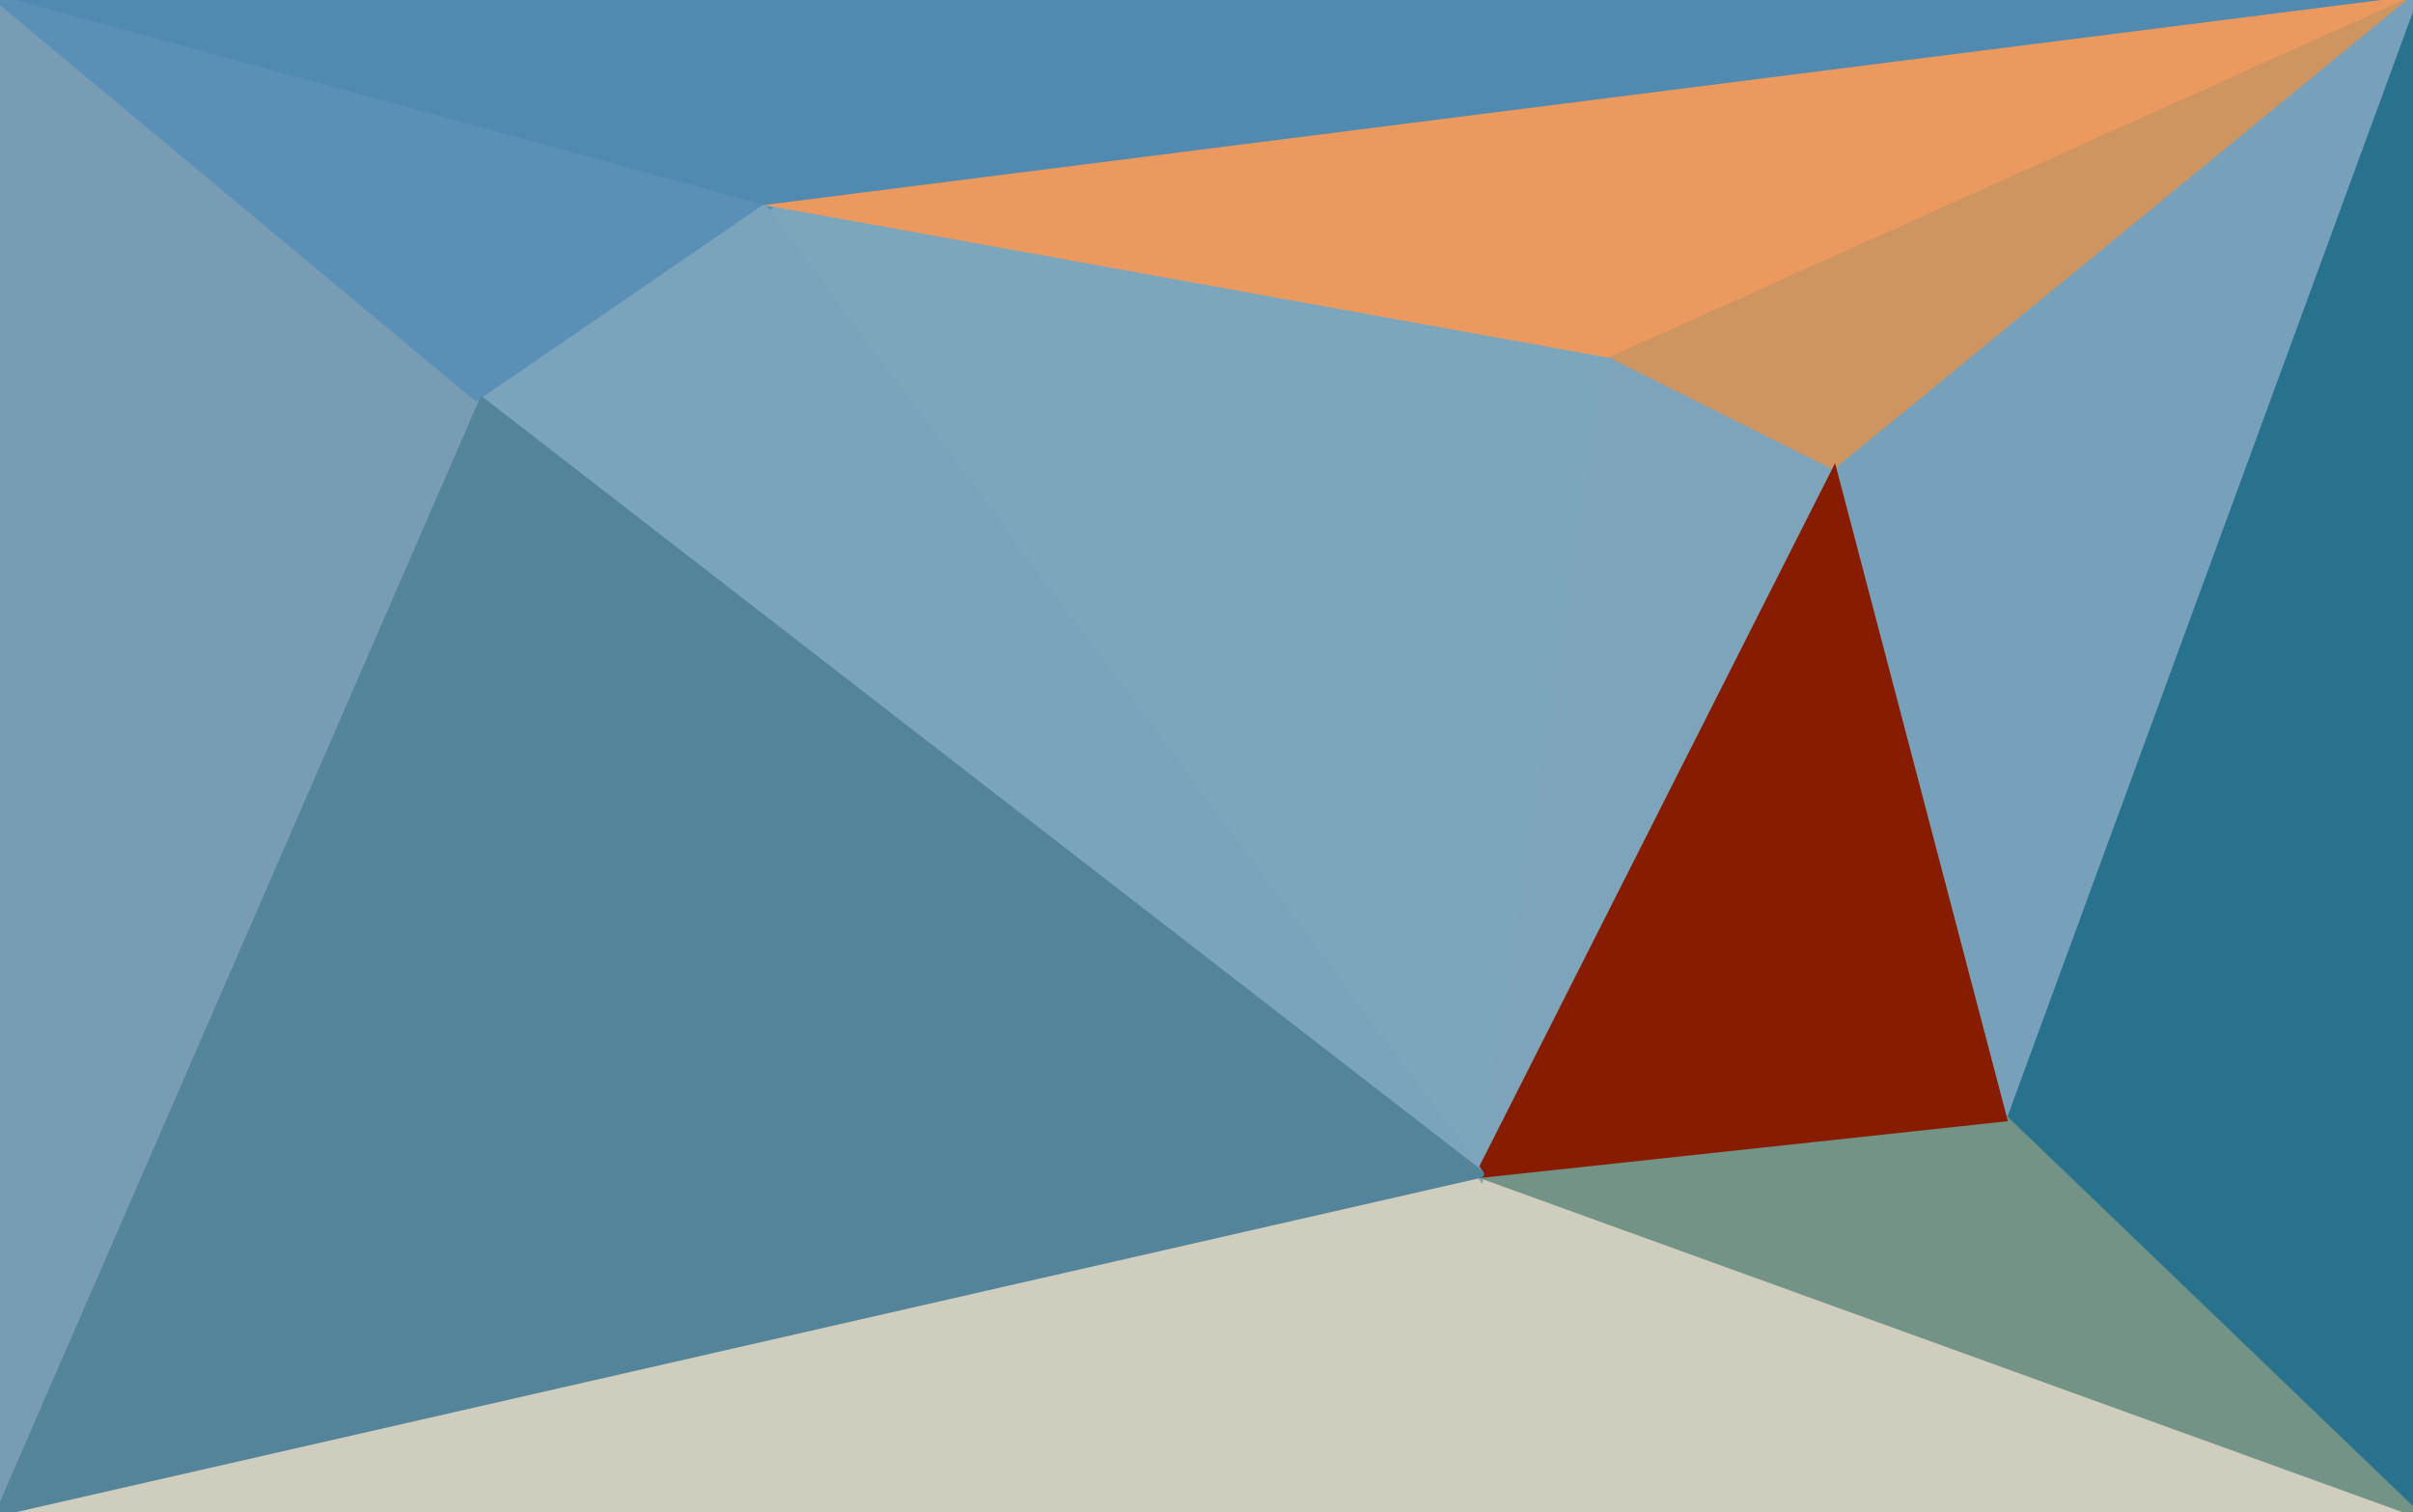
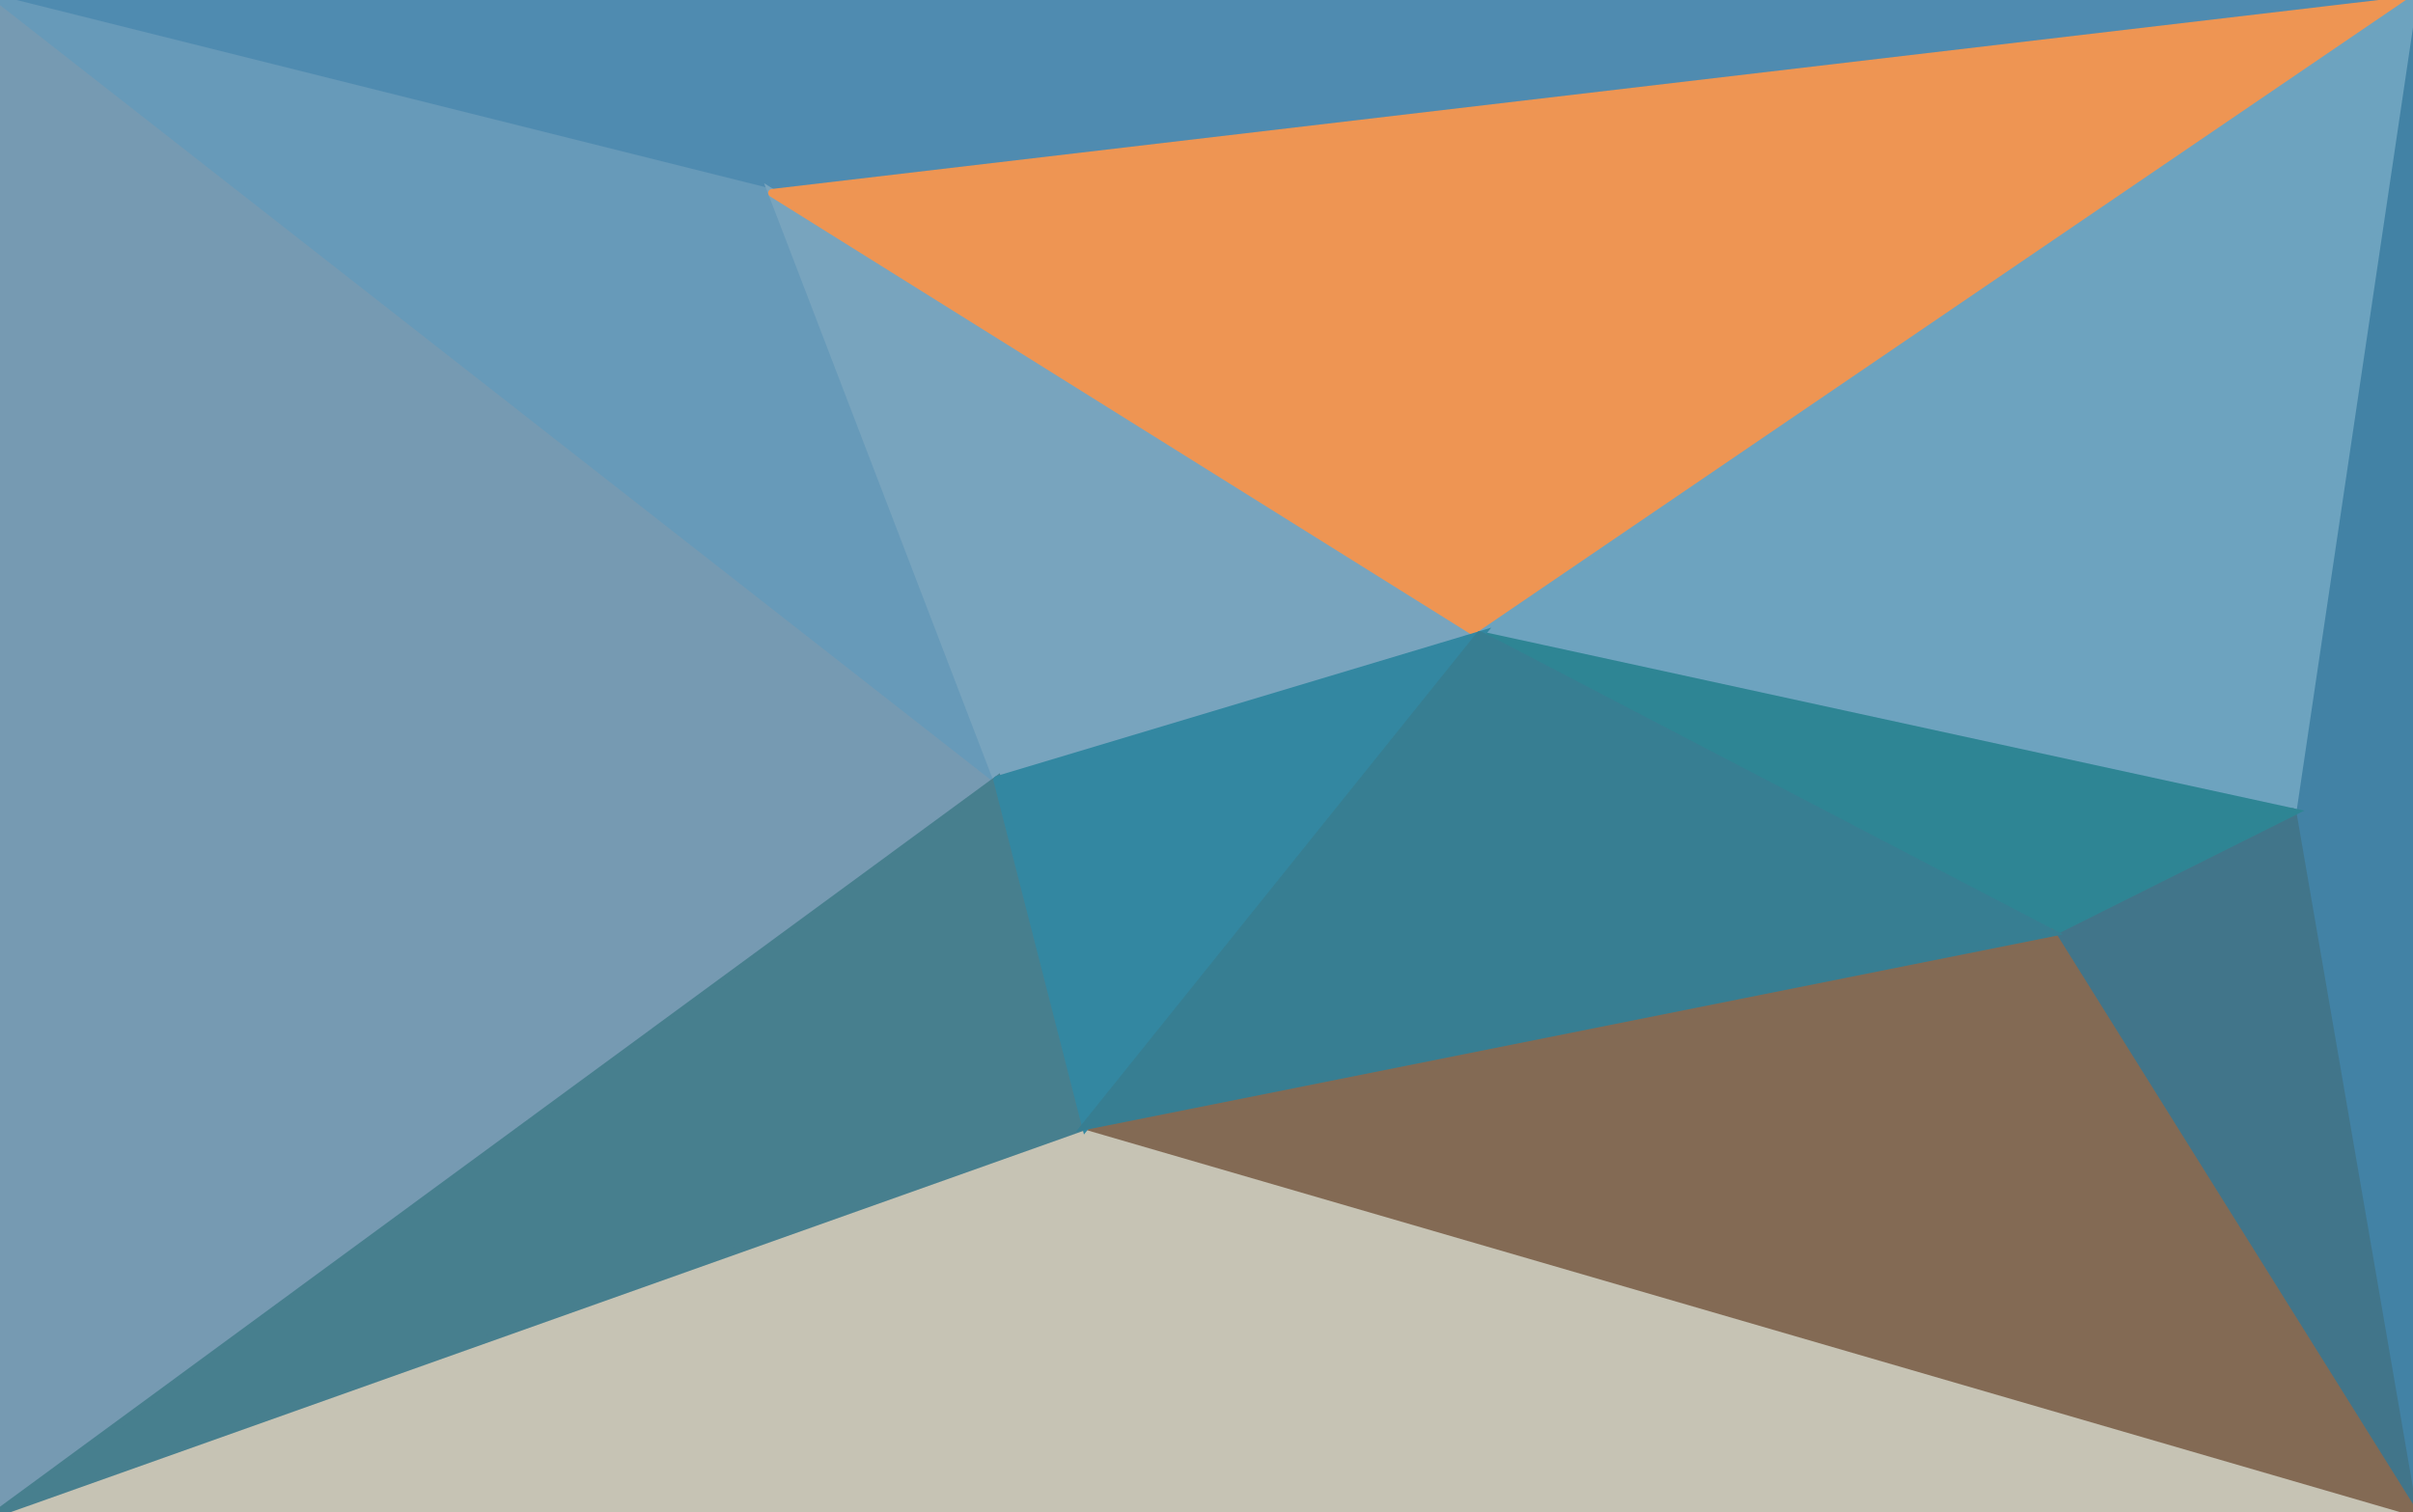
<svg xmlns="http://www.w3.org/2000/svg" width="300" height="188" viewBox="0 0 300 188">
  <g stroke-linecap="round">
-     <path fill="rgba(80,138,176,255)" stroke="rgba(80,138,176,255)" d="M0 0h300L95 26 0 0" />
-     <path fill="rgba(236,153,95,255)" stroke="rgba(236,153,95,255)" d="M95 26 300 0 200 45 95 26" />
-     <path fill="rgba(206,149,96,255)" stroke="rgba(206,149,96,255)" d="m300 0-72 59-28-14L300 0" />
-     <path fill="rgba(207,206,190,255)" stroke="rgba(207,206,190,255)" d="M300 188H0l184-42 116 42" />
-     <path fill="rgba(124,166,188,255)" stroke="rgba(124,166,188,255)" d="m95 26 105 19-16 101L95 26" />
-     <path fill="rgba(126,164,187,255)" stroke="rgba(126,164,187,255)" d="m200 45 28 14-44 87 16-101" />
-     <path fill="rgba(40,114,141,255)" stroke="rgba(40,114,141,255)" d="M300 0v188l-51-49L300 0" />
-     <path fill="rgba(119,161,187,255)" stroke="rgba(119,161,187,255)" d="m228 59 72-59-51 139-21-80" />
-     <path fill="rgba(115,147,134,255)" stroke="rgba(115,147,134,255)" d="m300 188-116-42 65-7 51 49" />
-     <path fill="rgba(135,28,0,255)" stroke="rgba(135,28,0,255)" d="m184 146 44-87 21 80-65 7" />
-     <path fill="rgba(120,156,180,255)" stroke="rgba(120,156,180,255)" d="M0 188V0l60 50L0 188" />
-     <path fill="rgba(90,144,182,255)" stroke="rgba(90,144,182,255)" d="m0 0 95 26-35 24L0 0" />
-     <path fill="rgba(122,164,188,255)" stroke="rgba(122,164,188,255)" d="m95 26 89 120L60 50l35-24" />
-     <path fill="rgba(84,132,154,255)" stroke="rgba(84,132,154,255)" d="M184 146 0 188 60 50l124 96" />
+     <path fill="rgba(118,154,178,255)" stroke="rgba(118,154,178,255)" d="M0 188V0l124 97L0 188" />
+     <path fill="rgba(79,139,176,255)" stroke="rgba(79,139,176,255)" d="M0 0h300L96 24 0 0" />
+     <path fill="rgba(103,154,185,255)" stroke="rgba(103,154,185,255)" d="M124 97 0 0l96 24 28 73" />
+     <path fill="rgba(66,130,165,255)" stroke="rgba(66,130,165,255)" d="M300 0v188l-15-87L300 0" />
+     <path fill="rgba(120,164,190,255)" stroke="rgba(120,164,190,255)" d="M124 97 96 24l88 55-60 18" />
+     <path fill="rgba(238,149,83,255)" stroke="rgba(238,149,83,255)" d="M96 24 300 0 184 79 96 24" />
+     <path fill="rgba(109,163,191,255)" stroke="rgba(109,163,191,255)" d="m300 0-15 101-101-22L300 0" />
+     <path fill="rgba(65,117,138,255)" stroke="rgba(65,117,138,255)" d="m285 101 15 87-45-72 30-15" />
+     <path fill="rgba(46,133,148,255)" stroke="rgba(46,133,148,255)" d="m184 79 101 22-30 15-71-37" />
+     <path fill="rgba(198,195,180,255)" stroke="rgba(198,195,180,255)" d="M300 188H0l135-48 165 48" />
+     <path fill="rgba(71,127,142,255)" stroke="rgba(71,127,142,255)" d="m0 188 124-91 11 43L0 188" />
+     <path fill="rgba(131,106,84,255)" stroke="rgba(131,106,84,255)" d="m255 116 45 72-165-48 120-24" />
+     <path fill="rgba(51,135,161,255)" stroke="rgba(51,135,161,255)" d="m124 97 60-18-49 61-11-43" />
+     <path fill="rgba(55,126,146,255)" stroke="rgba(55,126,146,255)" d="m184 79 71 37-120 24 49-61" />
  </g>
</svg>
